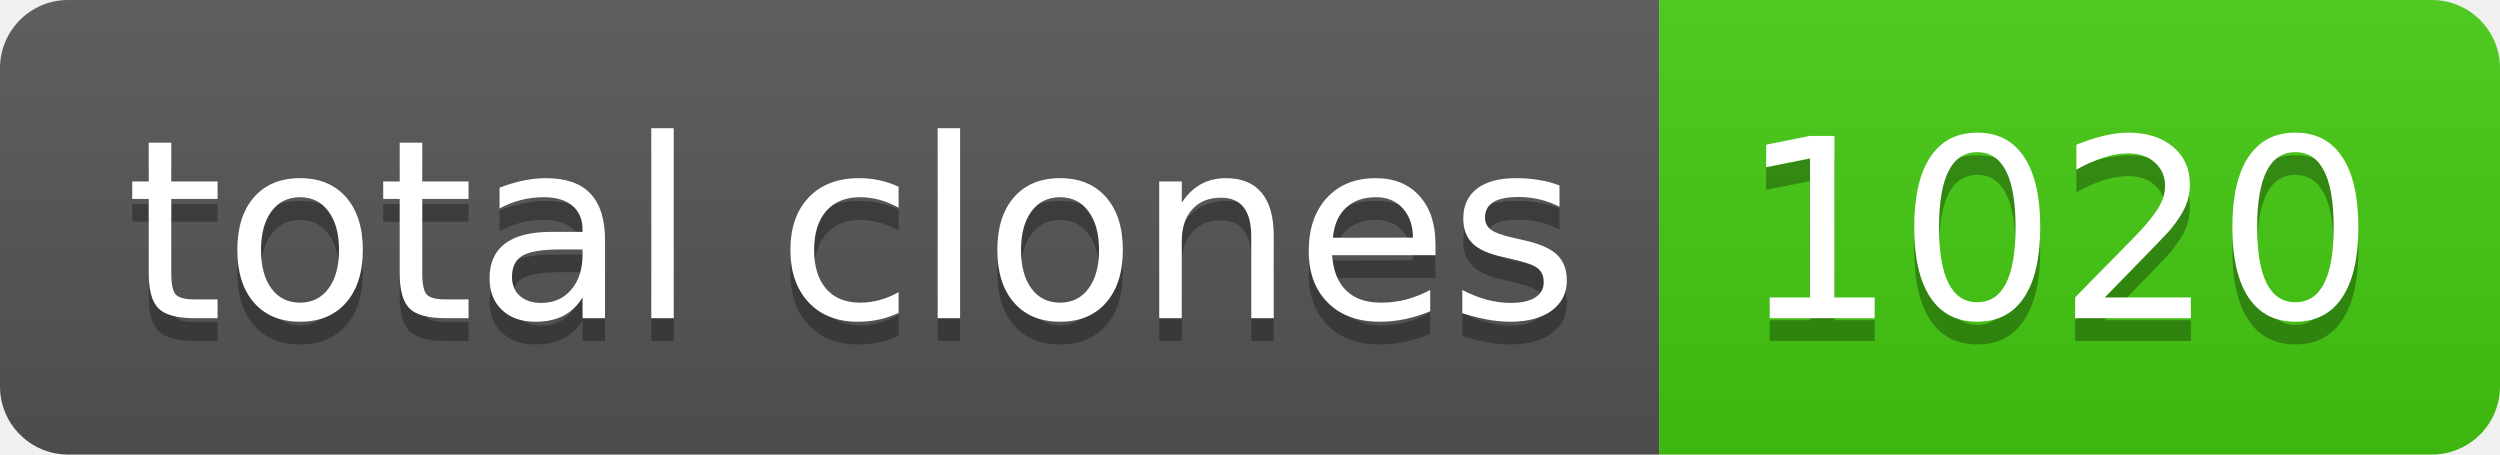
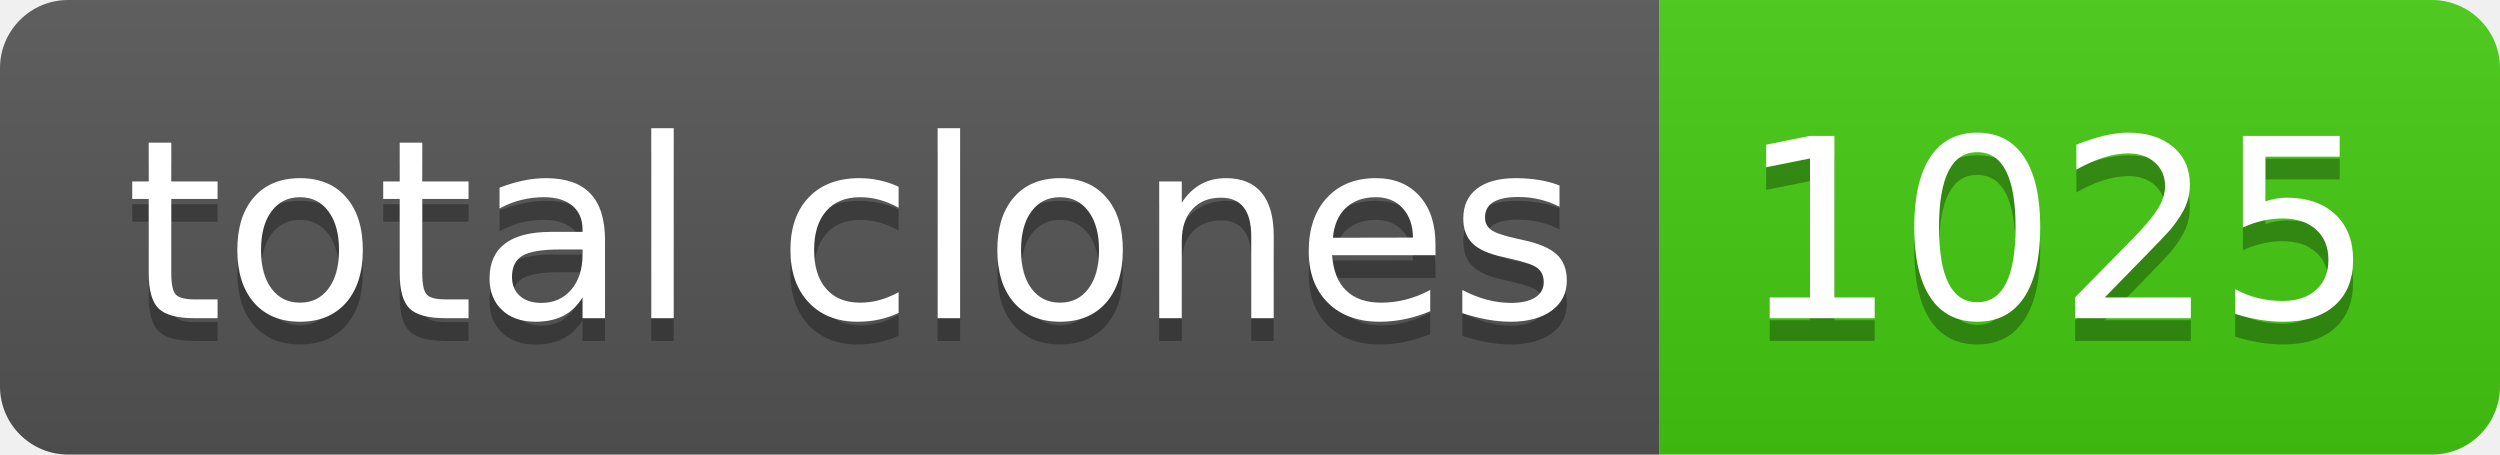
- <svg xmlns="http://www.w3.org/2000/svg" width="110" height="20" role="img" aria-label="total clones: 1020">
+ <svg xmlns="http://www.w3.org/2000/svg" width="110" height="20" role="img" aria-label="total clones: 1025">
  <linearGradient id="s" x2="0" y2="100%">
    <stop offset="0" stop-color="#bbb" stop-opacity=".1" />
    <stop offset="1" stop-opacity=".1" />
  </linearGradient>
  <clipPath id="r">
    <rect width="110" height="20" rx="3" fill="#fff" />
  </clipPath>
  <g clip-path="url(#r)">
    <rect width="73" height="20" fill="#555" />
    <rect x="73" width="37" height="20" fill="#4c1" />
    <rect width="110" height="20" fill="url(#s)" />
  </g>
  <g fill="#fff" text-anchor="middle" font-family="Verdana,Geneva,DejaVu Sans,sans-serif" text-rendering="geometricPrecision" font-size="110">
    <text aria-hidden="true" x="375" y="150" fill="#010101" fill-opacity=".3" transform="scale(.1)" textLength="630">total clones</text>
    <text x="375" y="140" transform="scale(.1)" fill="#fff" textLength="630">total clones</text>
-     <text aria-hidden="true" x="905" y="150" fill="#010101" fill-opacity=".3" transform="scale(.1)" textLength="270">1020</text>
-     <text x="905" y="140" transform="scale(.1)" fill="#fff" textLength="270">1020</text>
+     <text aria-hidden="true" x="905" y="150" fill="#010101" fill-opacity=".3" transform="scale(.1)" textLength="270">1025</text>
+     <text x="905" y="140" transform="scale(.1)" fill="#fff" textLength="270">1025</text>
  </g>
</svg>
